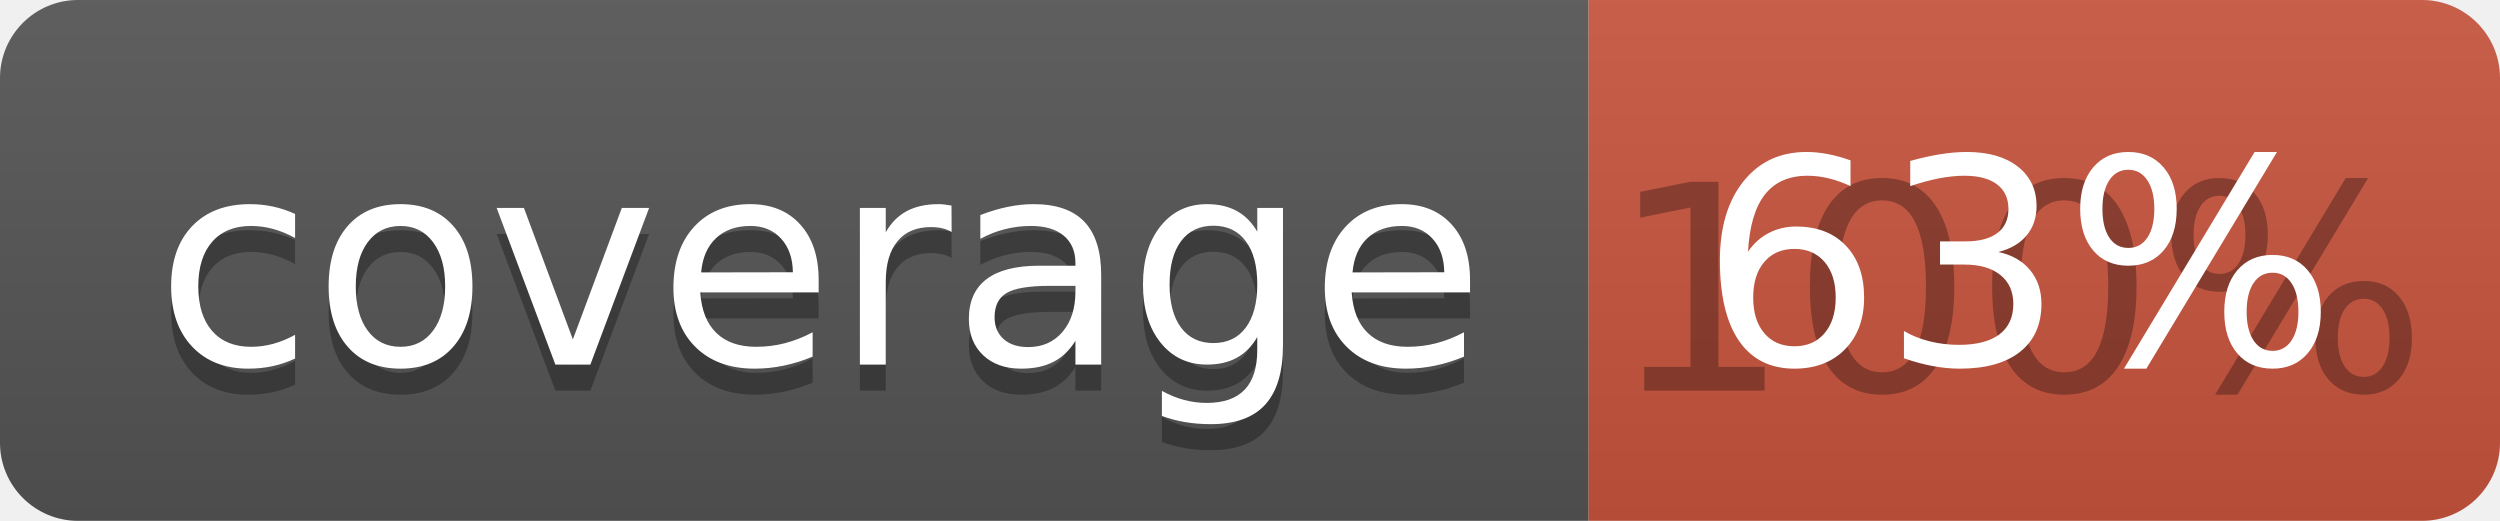
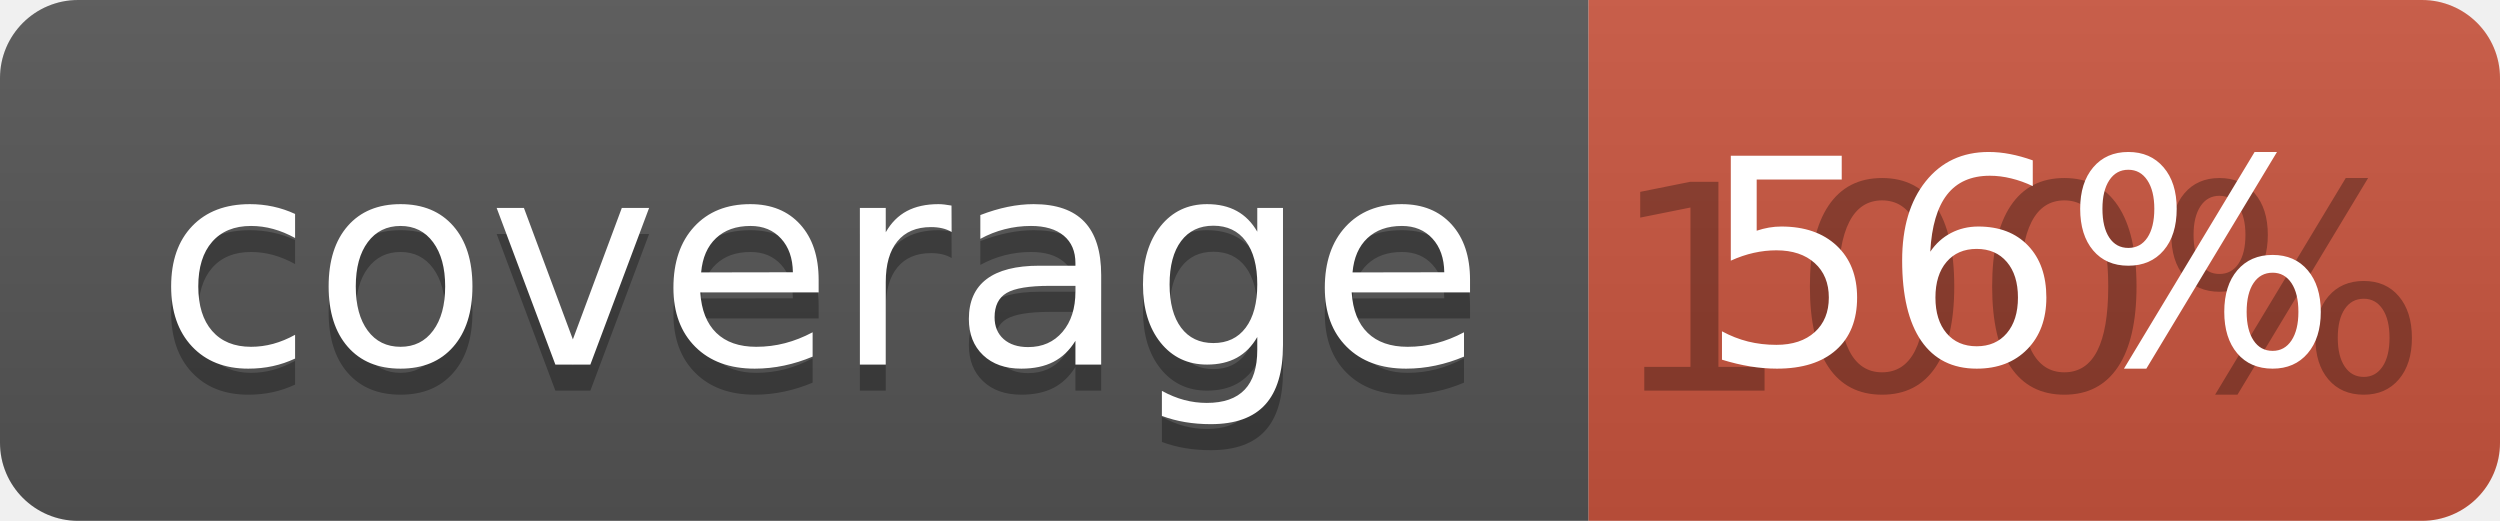
<svg xmlns="http://www.w3.org/2000/svg" width="96" height="20">
  <linearGradient id="b" x2="0" y2="100%">
    <stop offset="0" stop-color="#bbb" stop-opacity=".1" />
    <stop offset="1" stop-opacity=".1" />
  </linearGradient>
  <clipPath id="a">
    <rect width="96" height="20" rx="3" fill="#fff" />
  </clipPath>
  <g clip-path="url(#a)">
    <path fill="#555" d="M0 0h61v20H0z" />
    <path fill="#CA553E" d="M61 0h35v20H61z" />
    <path fill="url(#b)" d="M0 0h96v20H0z" />
  </g>
  <g fill="#fff" text-anchor="middle" font-family="DejaVu Sans,Verdana,Geneva,sans-serif" font-size="110">
    <text x="315" y="150" fill="#010101" fill-opacity=".3" transform="scale(.1)" textLength="510">coverage</text>
    <text x="315" y="140" transform="scale(.1)" textLength="510">coverage</text>
    <text x="775" y="150" fill="#010101" fill-opacity=".3" transform="scale(.1)" textLength="250">100%</text>
-     <text x="775" y="140" transform="scale(.1)" textLength="250">63%</text>
+     <text x="775" y="140" transform="scale(.1)" textLength="250">56%</text>
  </g>
</svg>
